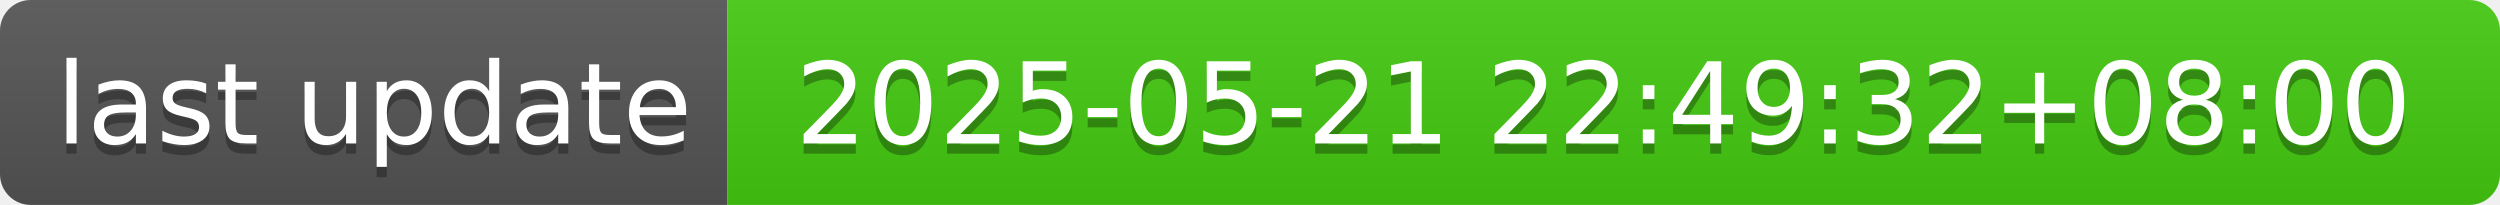
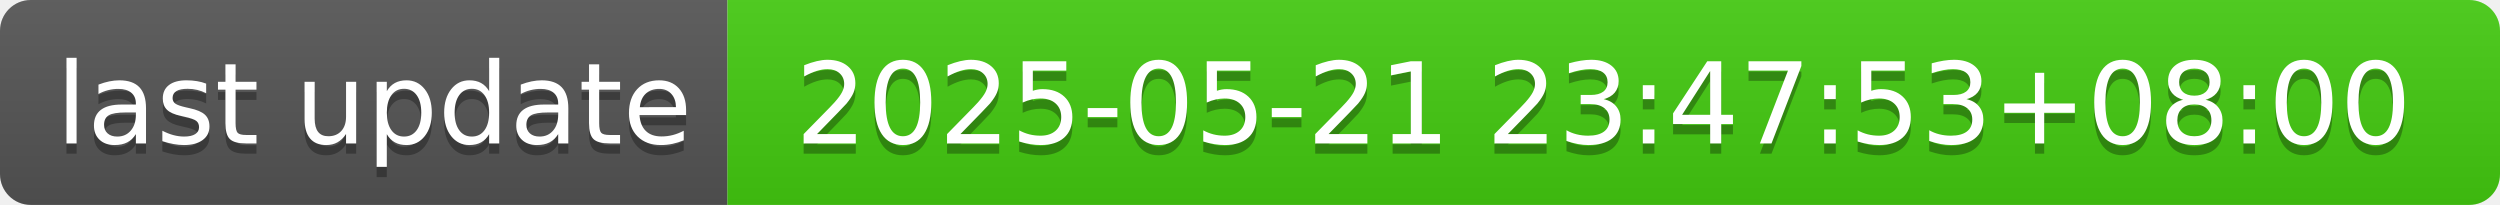
- <svg xmlns="http://www.w3.org/2000/svg" width="244" height="20" role="img" aria-label="last update: 2025-05-21 22:49:32+08:00">
+ <svg xmlns="http://www.w3.org/2000/svg" width="244" height="20" role="img" aria-label="last update: 2025-05-21 23:47:53+08:00">
  <linearGradient id="s" x2="0" y2="100%">
    <stop offset="0" stop-color="#bbb" stop-opacity=".1" />
    <stop offset="1" stop-opacity=".1" />
  </linearGradient>
  <clipPath id="r">
    <rect width="244" height="20" rx="3" fill="#fff" />
  </clipPath>
  <g clip-path="url(#r)">
    <rect width="71" height="20" fill="#555" />
    <rect x="71" width="173" height="20" fill="#4c1" />
    <rect width="244" height="20" fill="url(#s)" />
  </g>
  <g fill="#fff" text-anchor="middle" font-family="Verdana,Geneva,DejaVu Sans,sans-serif" text-rendering="geometricPrecision" font-size="110">
    <text aria-hidden="true" x="365" y="150" fill="#010101" fill-opacity=".3" transform="scale(.1)" textLength="610">last update</text>
    <text x="365" y="140" transform="scale(.1)" fill="#fff" textLength="610">last update</text>
-     <text aria-hidden="true" x="1565" y="150" fill="#010101" fill-opacity=".3" transform="scale(.1)" textLength="1630">2025-05-21 22:49:32+08:00</text>
-     <text x="1565" y="140" transform="scale(.1)" fill="#fff" textLength="1630">2025-05-21 22:49:32+08:00</text>
+     <text aria-hidden="true" x="1565" y="150" fill="#010101" fill-opacity=".3" transform="scale(.1)" textLength="1630">2025-05-21 23:47:53+08:00</text>
+     <text x="1565" y="140" transform="scale(.1)" fill="#fff" textLength="1630">2025-05-21 23:47:53+08:00</text>
  </g>
</svg>
